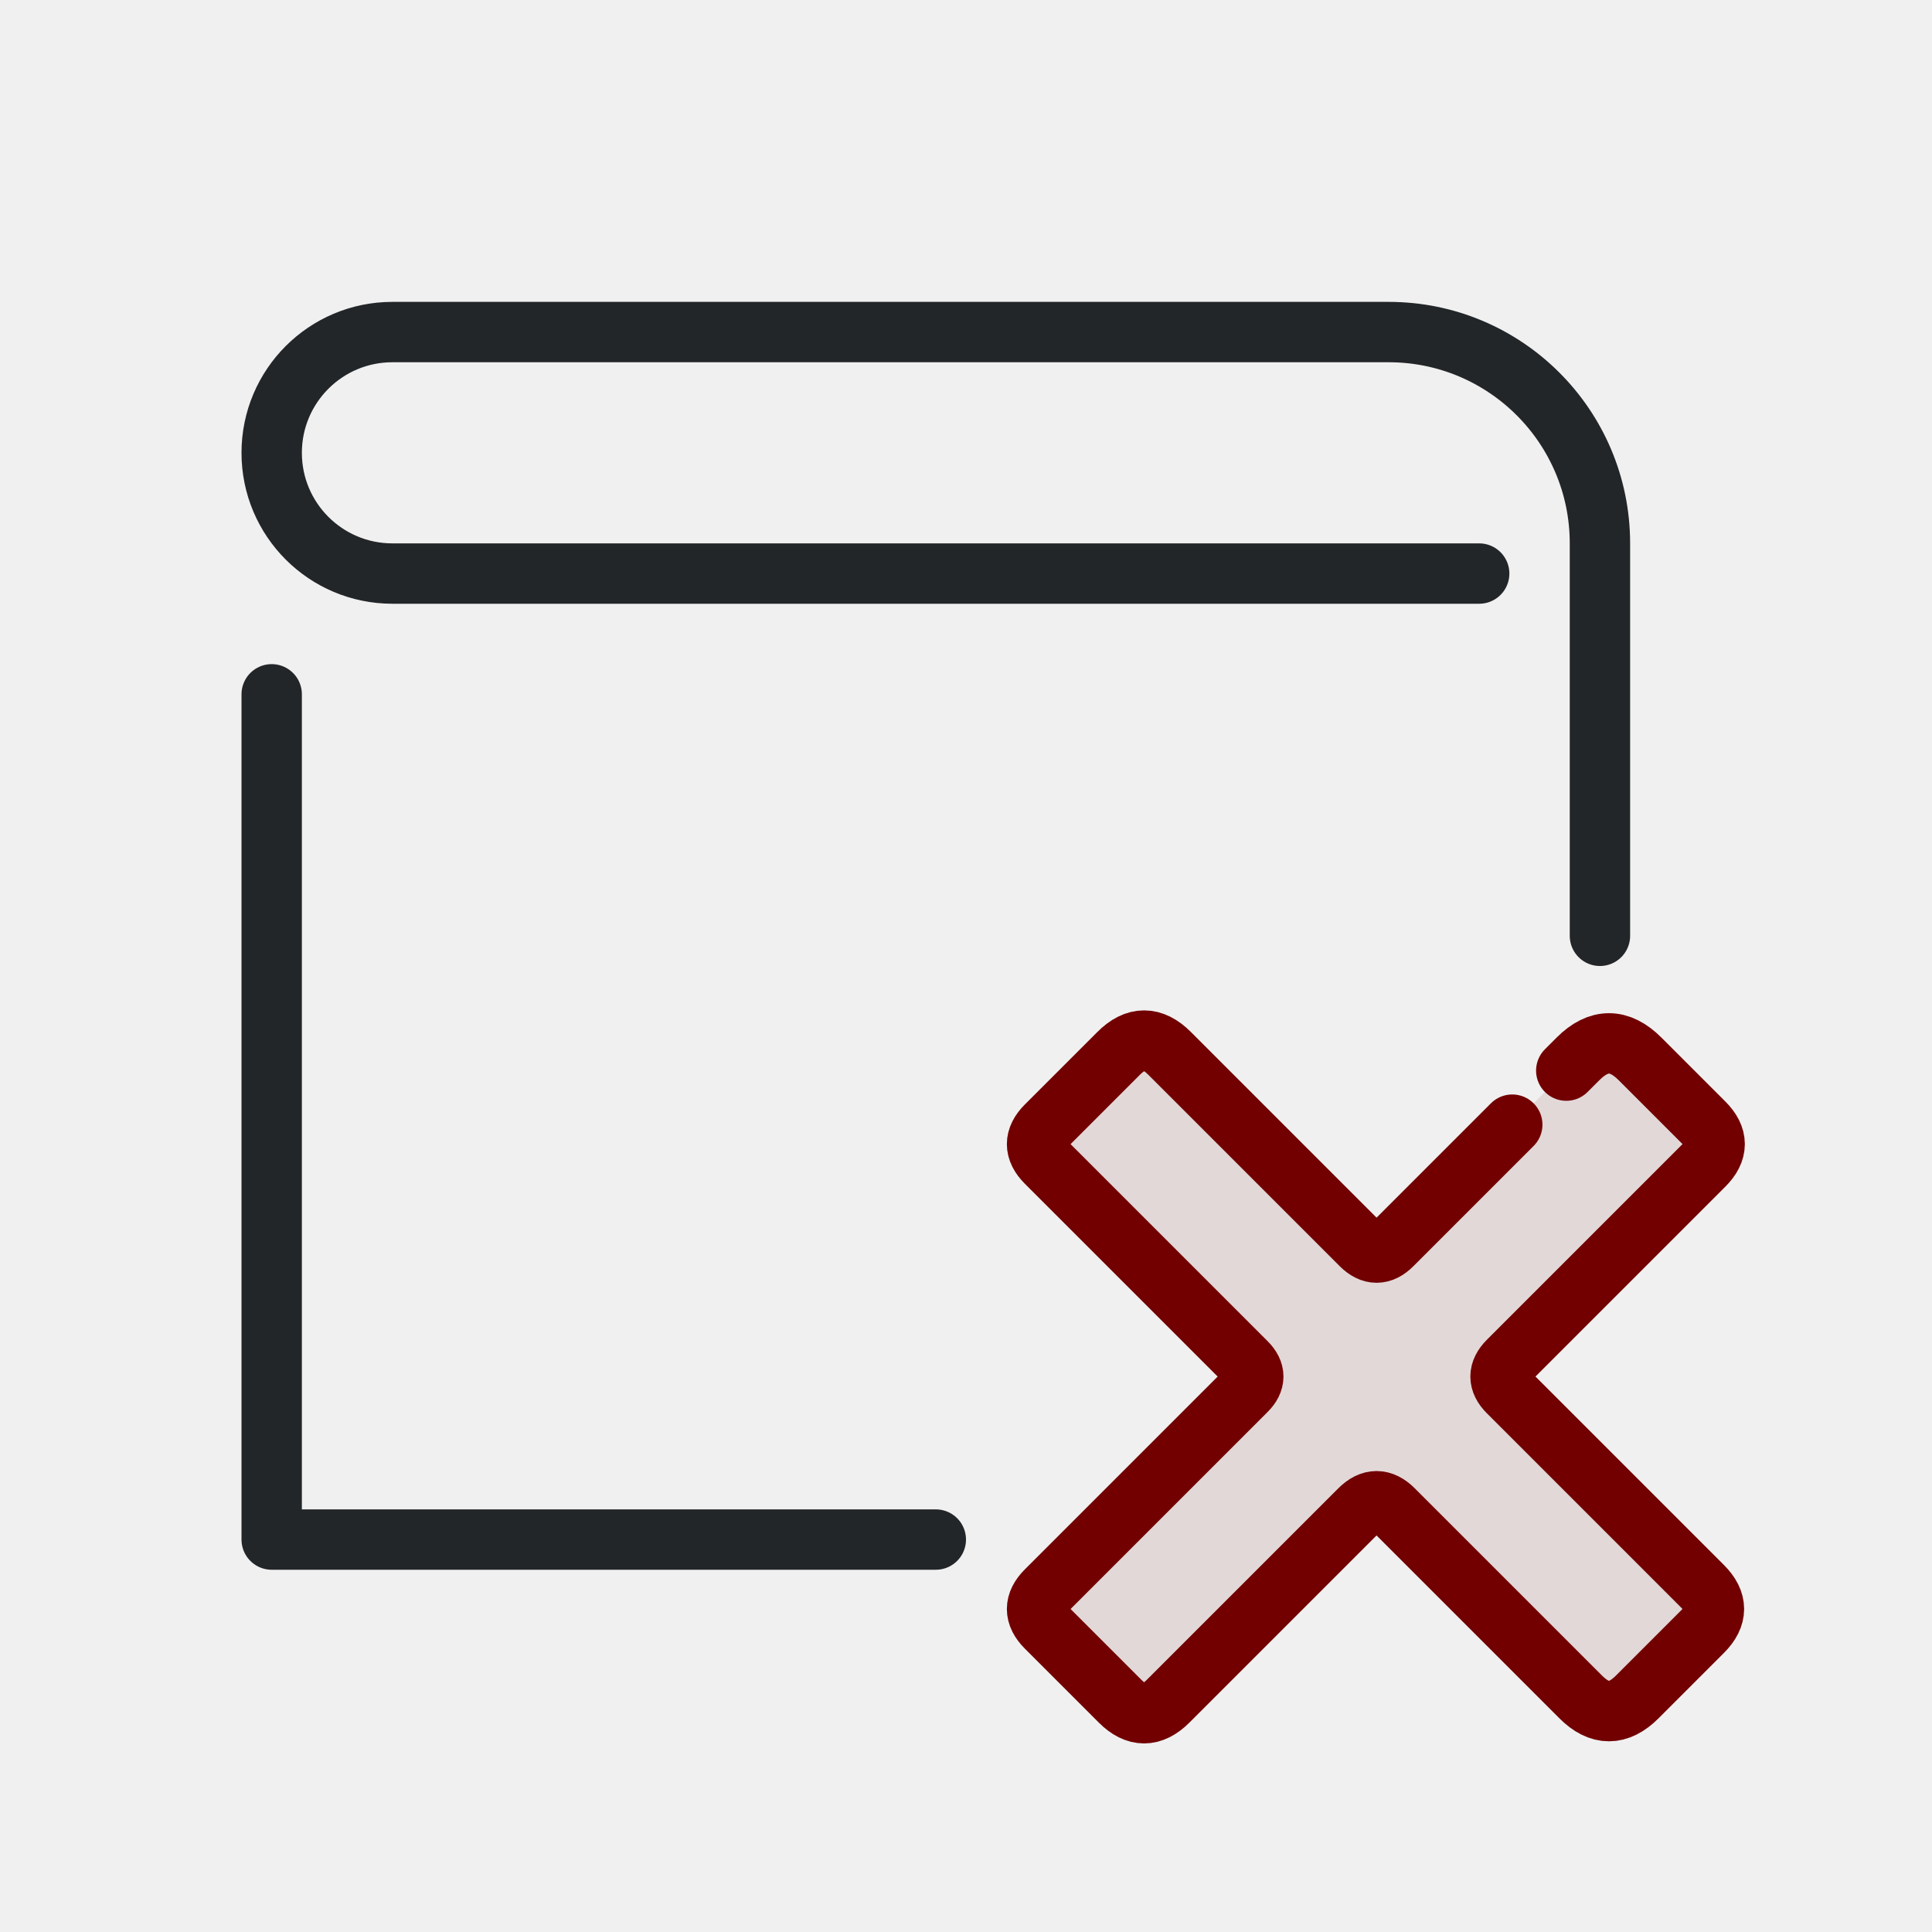
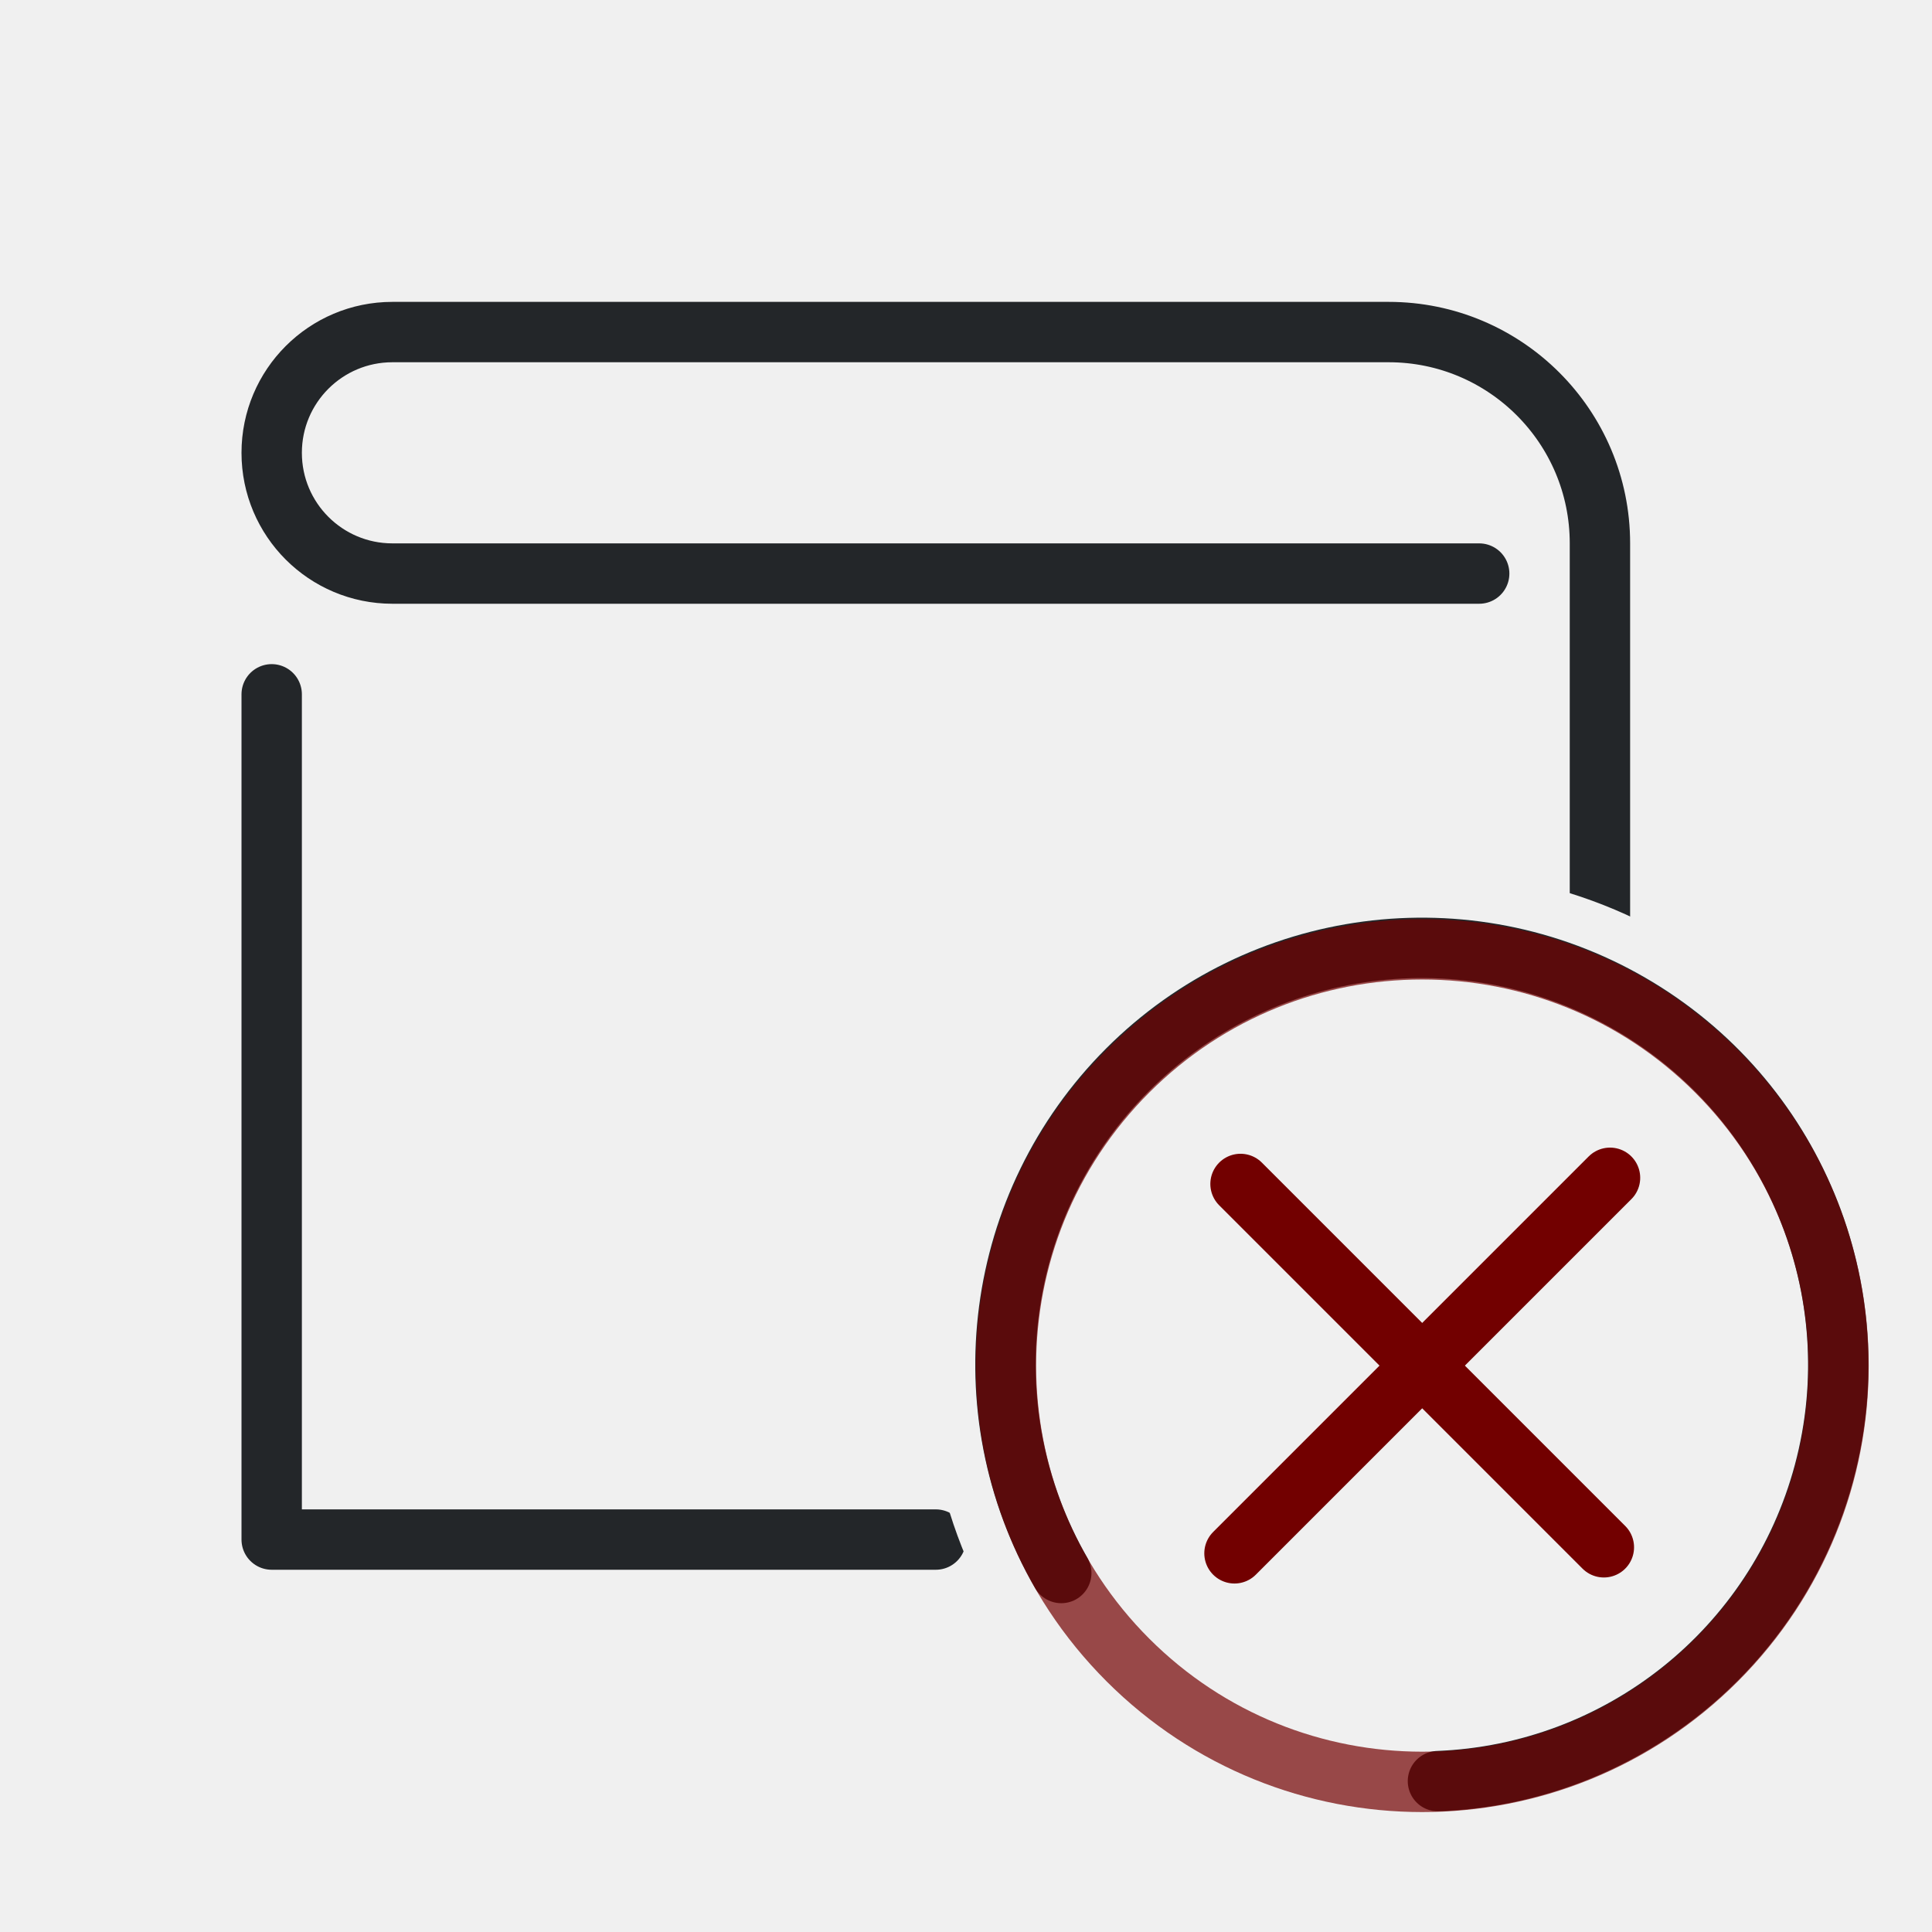
<svg xmlns="http://www.w3.org/2000/svg" width="32" height="32" version="1.1" viewBox="0 0 32 32">
  <defs>
    <style id="current-color-scheme">.ColorScheme-Text {color:#232629;}
.ColorScheme-NegativeText { color:#720000; }</style>
+     <mask id="badge-space">
+       <rect width="32" height="32" fill="white" />
+       <circle cx="23.557" cy="22.618" r="8.195" fill="black" />
+     </mask>
  </defs>
-   <g class="ColorScheme-Text" transform="translate(1)" fill="none" stroke="currentColor" stroke-linecap="round" stroke-linejoin="round">
-     <path id="comment-upper" class="ColorScheme-Text" d="m25.5 15.5v-6.5c0-1.933-1.567-3.5-3.5-3.5h-16.5c-1.105 0-2 .895-2 2s.895 2 2 2h18" stroke="currentColor" />
-     <path id="comment-lower" class="ColorScheme-Text" d="m3.5 11.5v14h11" stroke="currentColor" />
-   </g>
-   <g transform="translate(1 1)" id="g3">
-     <g transform="translate(13 13) scale(.55)" id="g2">
-       <path d="m16.467 12.033 5.6-5.6q.933-.933 1.867 0l1.93 1.93q.636.636 0 1.273l-5.897 5.897q-.467.467 0 .933l5.854 5.854q.679.679 0 1.358l-1.973 1.973q-.849.849-1.697 0l-5.642-5.642q-.509-.509-1.018 0l-5.77 5.77q-.721.721-1.442 0l-2.227-2.227q-.552-.552 0-1.103l6.024-6.024q.424-.424 0-.849l-6.024-6.024q-.552-.552 0-1.103l2.185-2.185q.764-.764 1.527 0l5.77 5.77q.467.467.933 0z" fill="currentColor" opacity=".1" id="path1" class="ColorScheme-NegativeText" />
-       <path d="m21.713 6.787.354-.354q.933-.933 1.867 0l1.93 1.93q.636.636 0 1.273l-5.897 5.897q-.467.467 0 .933l5.854 5.854q.679.679 0 1.358l-1.973 1.973q-.849.849-1.697 0l-5.642-5.642q-.509-.509-1.018 0l-5.77 5.77q-.721.721-1.442 0l-2.227-2.227q-.552-.552 0-1.103l6.024-6.024q.424-.424 0-.849l-6.024-6.024q-.552-.552 0-1.103l2.185-2.185q.764-.764 1.527 0l5.77 5.77q.467.467.933 0l3.62-3.62" fill="none" stroke="currentColor" stroke-linecap="round" stroke-linejoin="round" stroke-width="1.818" id="path2" class="ColorScheme-NegativeText" />
+   <g mask="url(#badge-space)">
+     <g class="ColorScheme-Text" transform="translate(1)" fill="none" stroke="currentColor" stroke-linecap="round" stroke-linejoin="round">
+       <path id="comment-upper" class="ColorScheme-Text" d="m25.5 15.5v-6.5c0-1.933-1.567-3.5-3.5-3.5h-16.5c-1.105 0-2 .895-2 2s.895 2 2 2h18" stroke="currentColor" />
+       <path id="comment-lower" class="ColorScheme-Text" d="m3.5 11.5v14h11" stroke="currentColor" />
    </g>
  </g>
+   <g transform="translate(4 2)">
+     <g transform="matrix(-1 0 0 1 35 10.97)">
+       <g transform="translate(9.0221,-10.024)">
+         <path class="ColorScheme-Text" d="m12.4 23.108c1.561-2.706 1.112-6.124-1.095-8.333-2.207-2.209-5.622-2.659-8.325-1.096-2.704 1.562-4.022 4.747-3.214 7.765.785 2.932 3.385 4.995 6.395 5.111" stroke="currentColor" style="fill:none;paint-order:markers fill stroke;stroke-dashoffset:.5;stroke-linecap:round;stroke-linejoin:round" />
+       </g>
+     </g>
+     <circle transform="rotate(-45)" cx="-.751" cy="28.408" r="6.895" style="fill:none;opacity:.7;paint-order:markers fill stroke;stroke-dashoffset:.5;stroke-linecap:round;stroke-linejoin:round" stroke="currentColor" class="ColorScheme-NegativeText" />
+     <path d="m22.667 17.508-6.22 6.22" style="fill:none;paint-order:markers fill stroke;stroke-dashoffset:.5;stroke-linecap:round;stroke-linejoin:round" stroke="currentColor" class="ColorScheme-NegativeText" />
+     <path d="m22.565 23.628-6.018-6.018" style="fill:none;paint-order:markers fill stroke;stroke-dashoffset:.5;stroke-linecap:round;stroke-linejoin:round" stroke="currentColor" class="ColorScheme-NegativeText" />
+   </g>
</svg>
